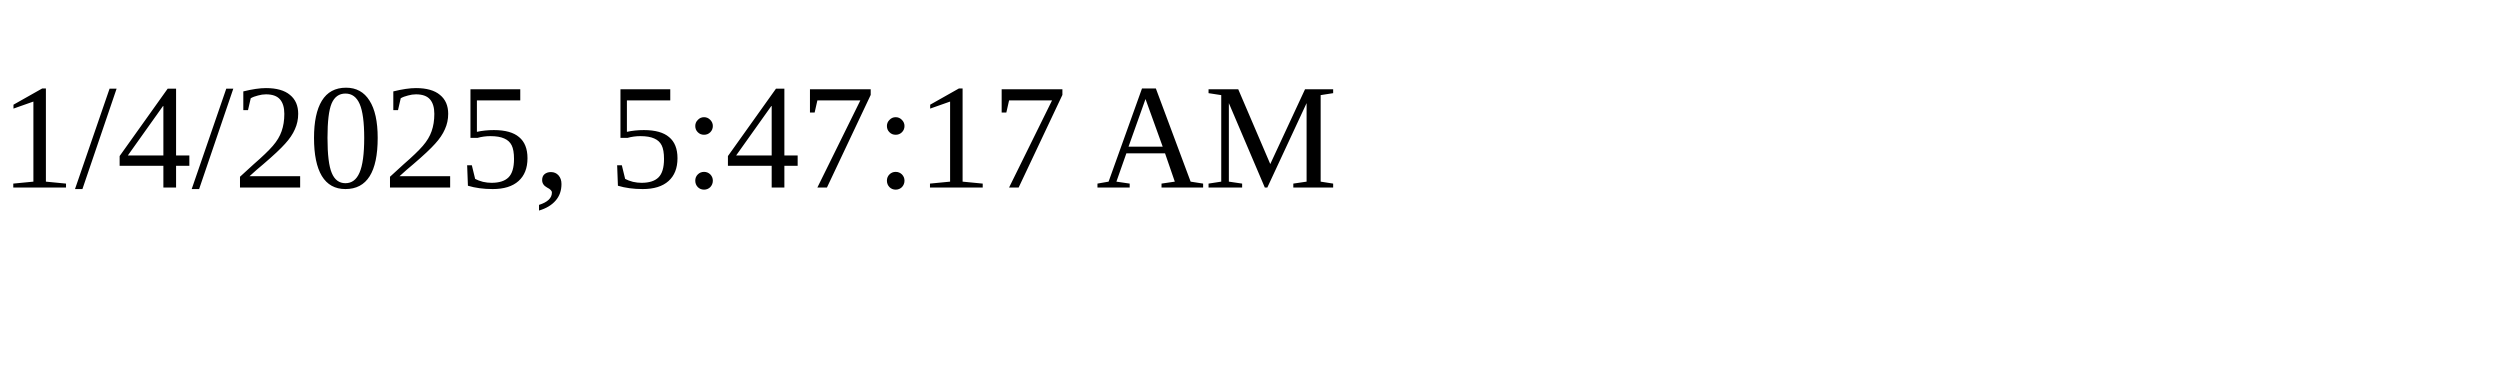
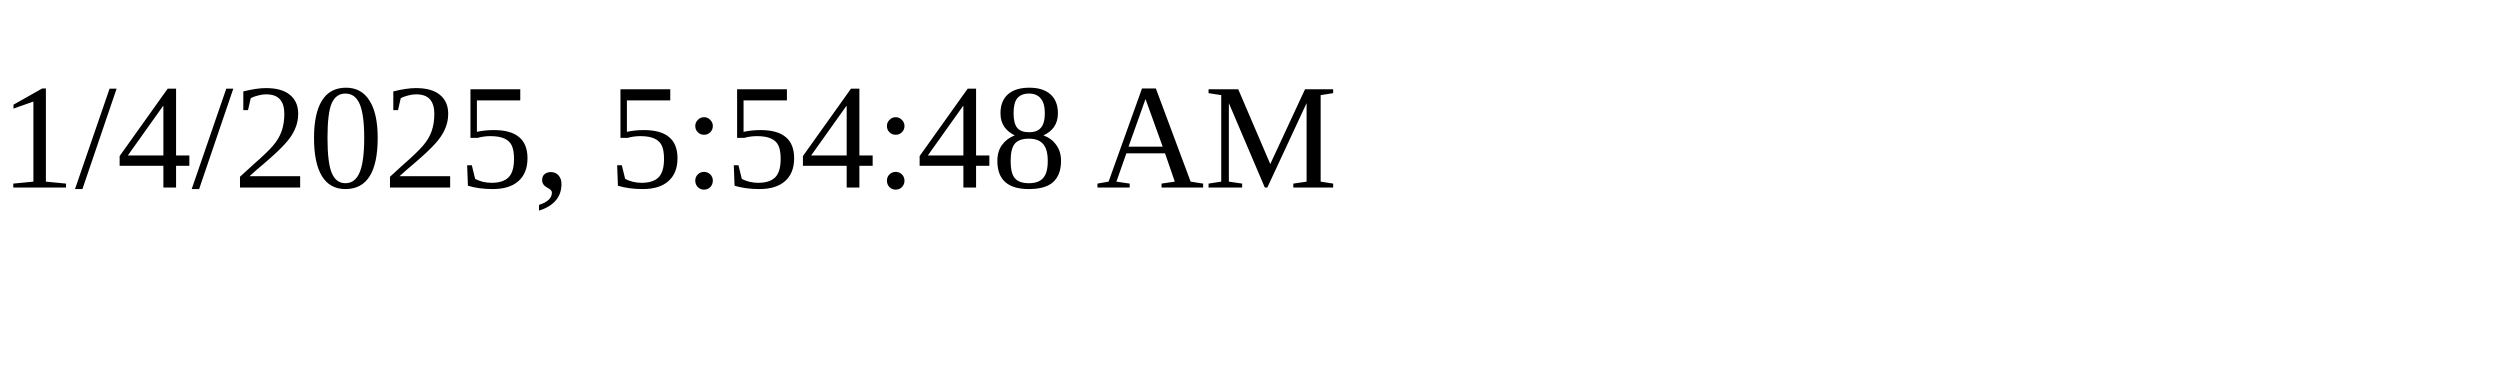
<svg xmlns="http://www.w3.org/2000/svg" height="30" width="200">
-   <text x="0" y="15">1/4/2025, 5:47:17 AM</text>
+   <text x="0" y="15">1/4/2025, 5:54:48 AM</text>
</svg>
